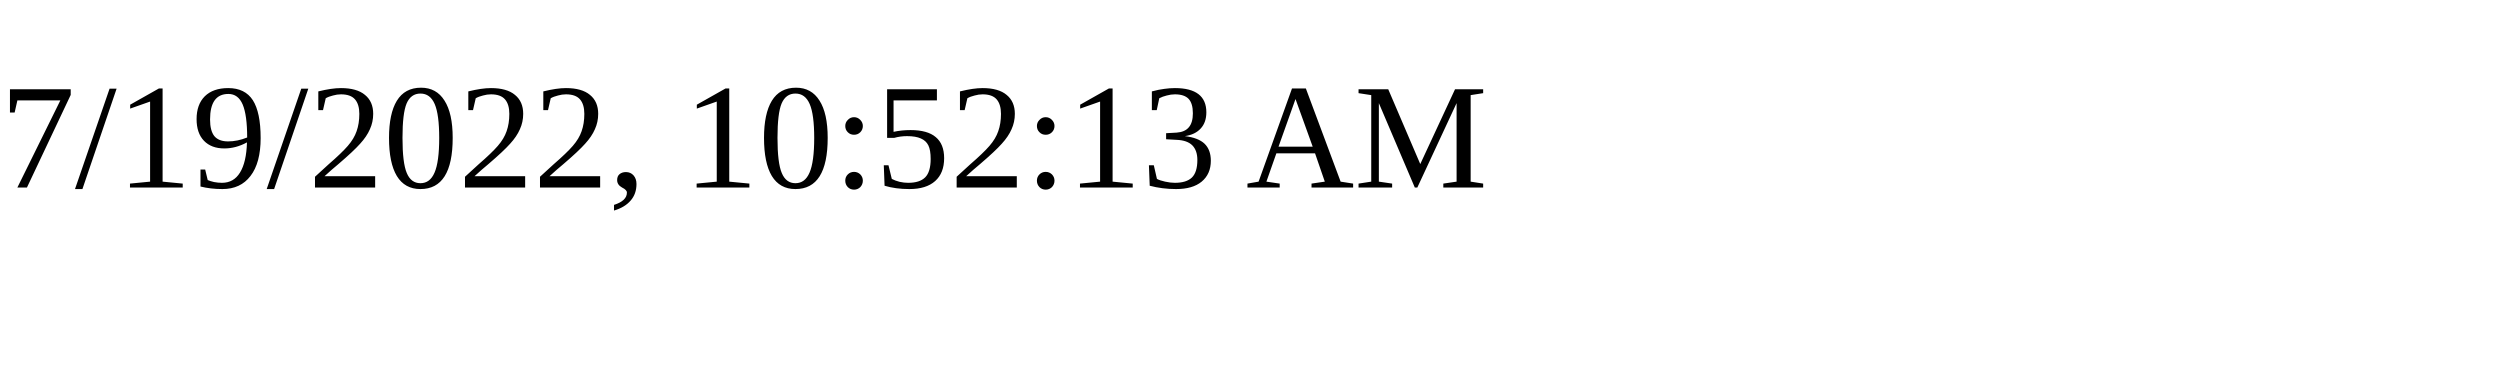
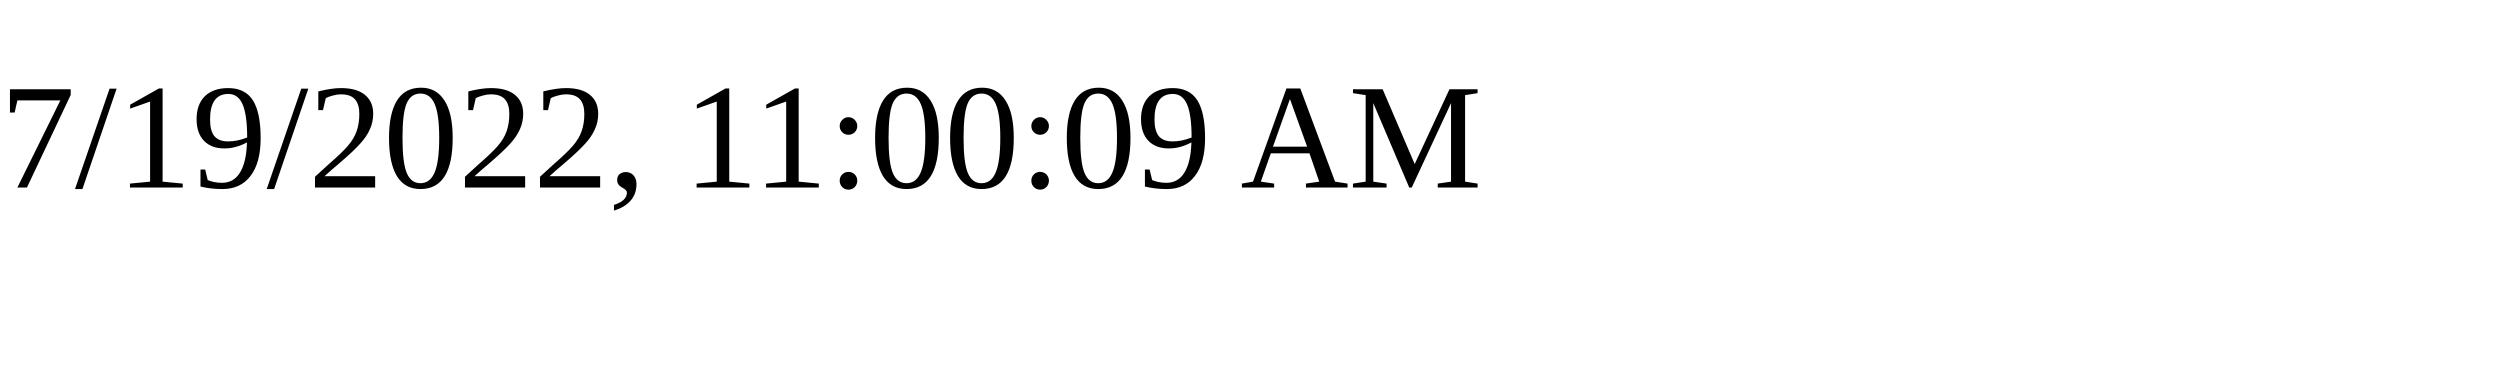
<svg xmlns="http://www.w3.org/2000/svg" height="30" width="200">
-   <text x="0" y="15">7/19/2022, 10:52:13 AM</text>
+   <text x="0" y="15">7/19/2022, 11:00:09 AM</text>
</svg>
